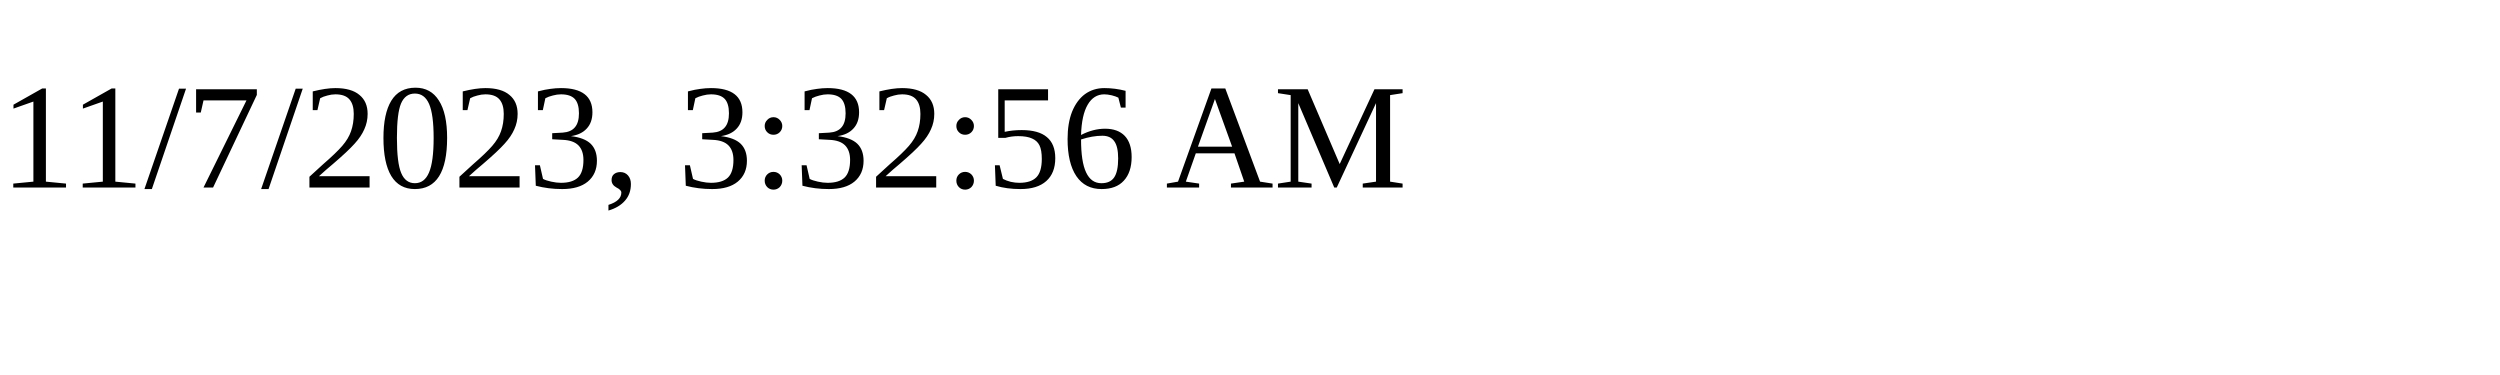
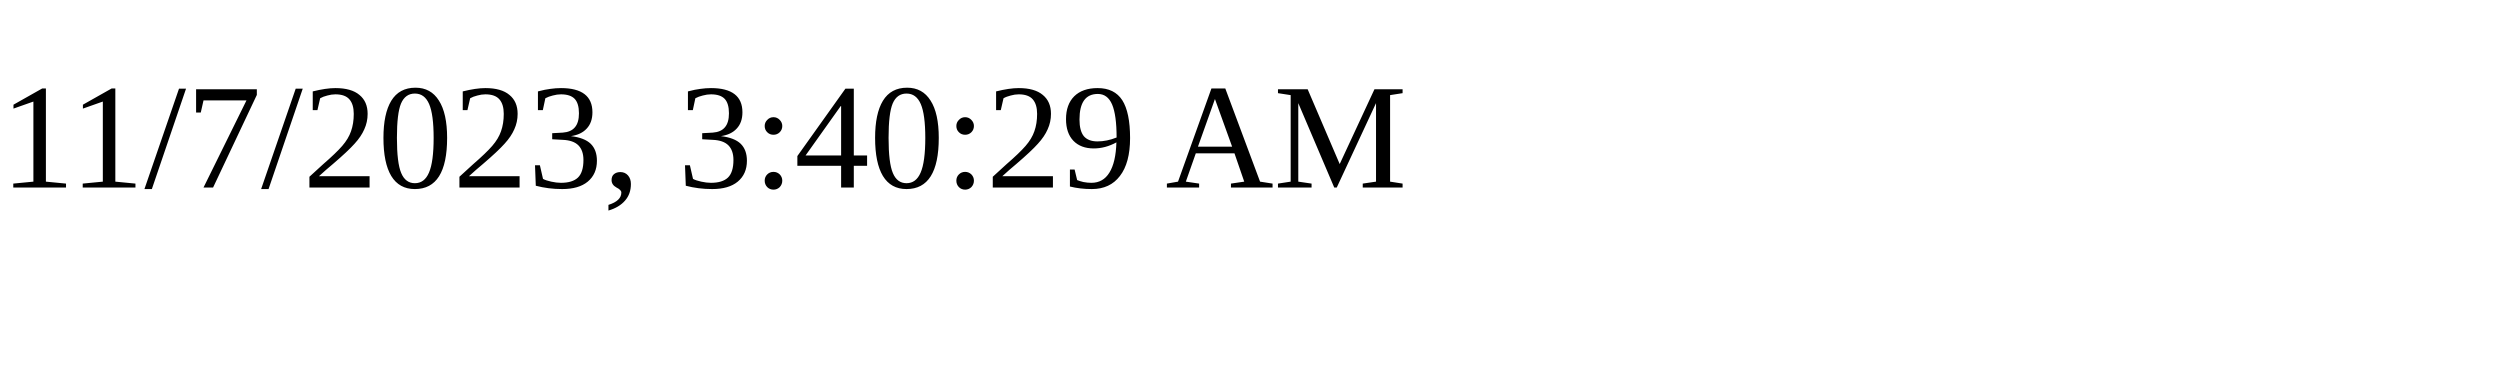
<svg xmlns="http://www.w3.org/2000/svg" height="30" width="200">
-   <text x="0" y="15">11/7/2023, 3:32:56 AM</text>
+   <text x="0" y="15">11/7/2023, 3:40:29 AM</text>
</svg>
